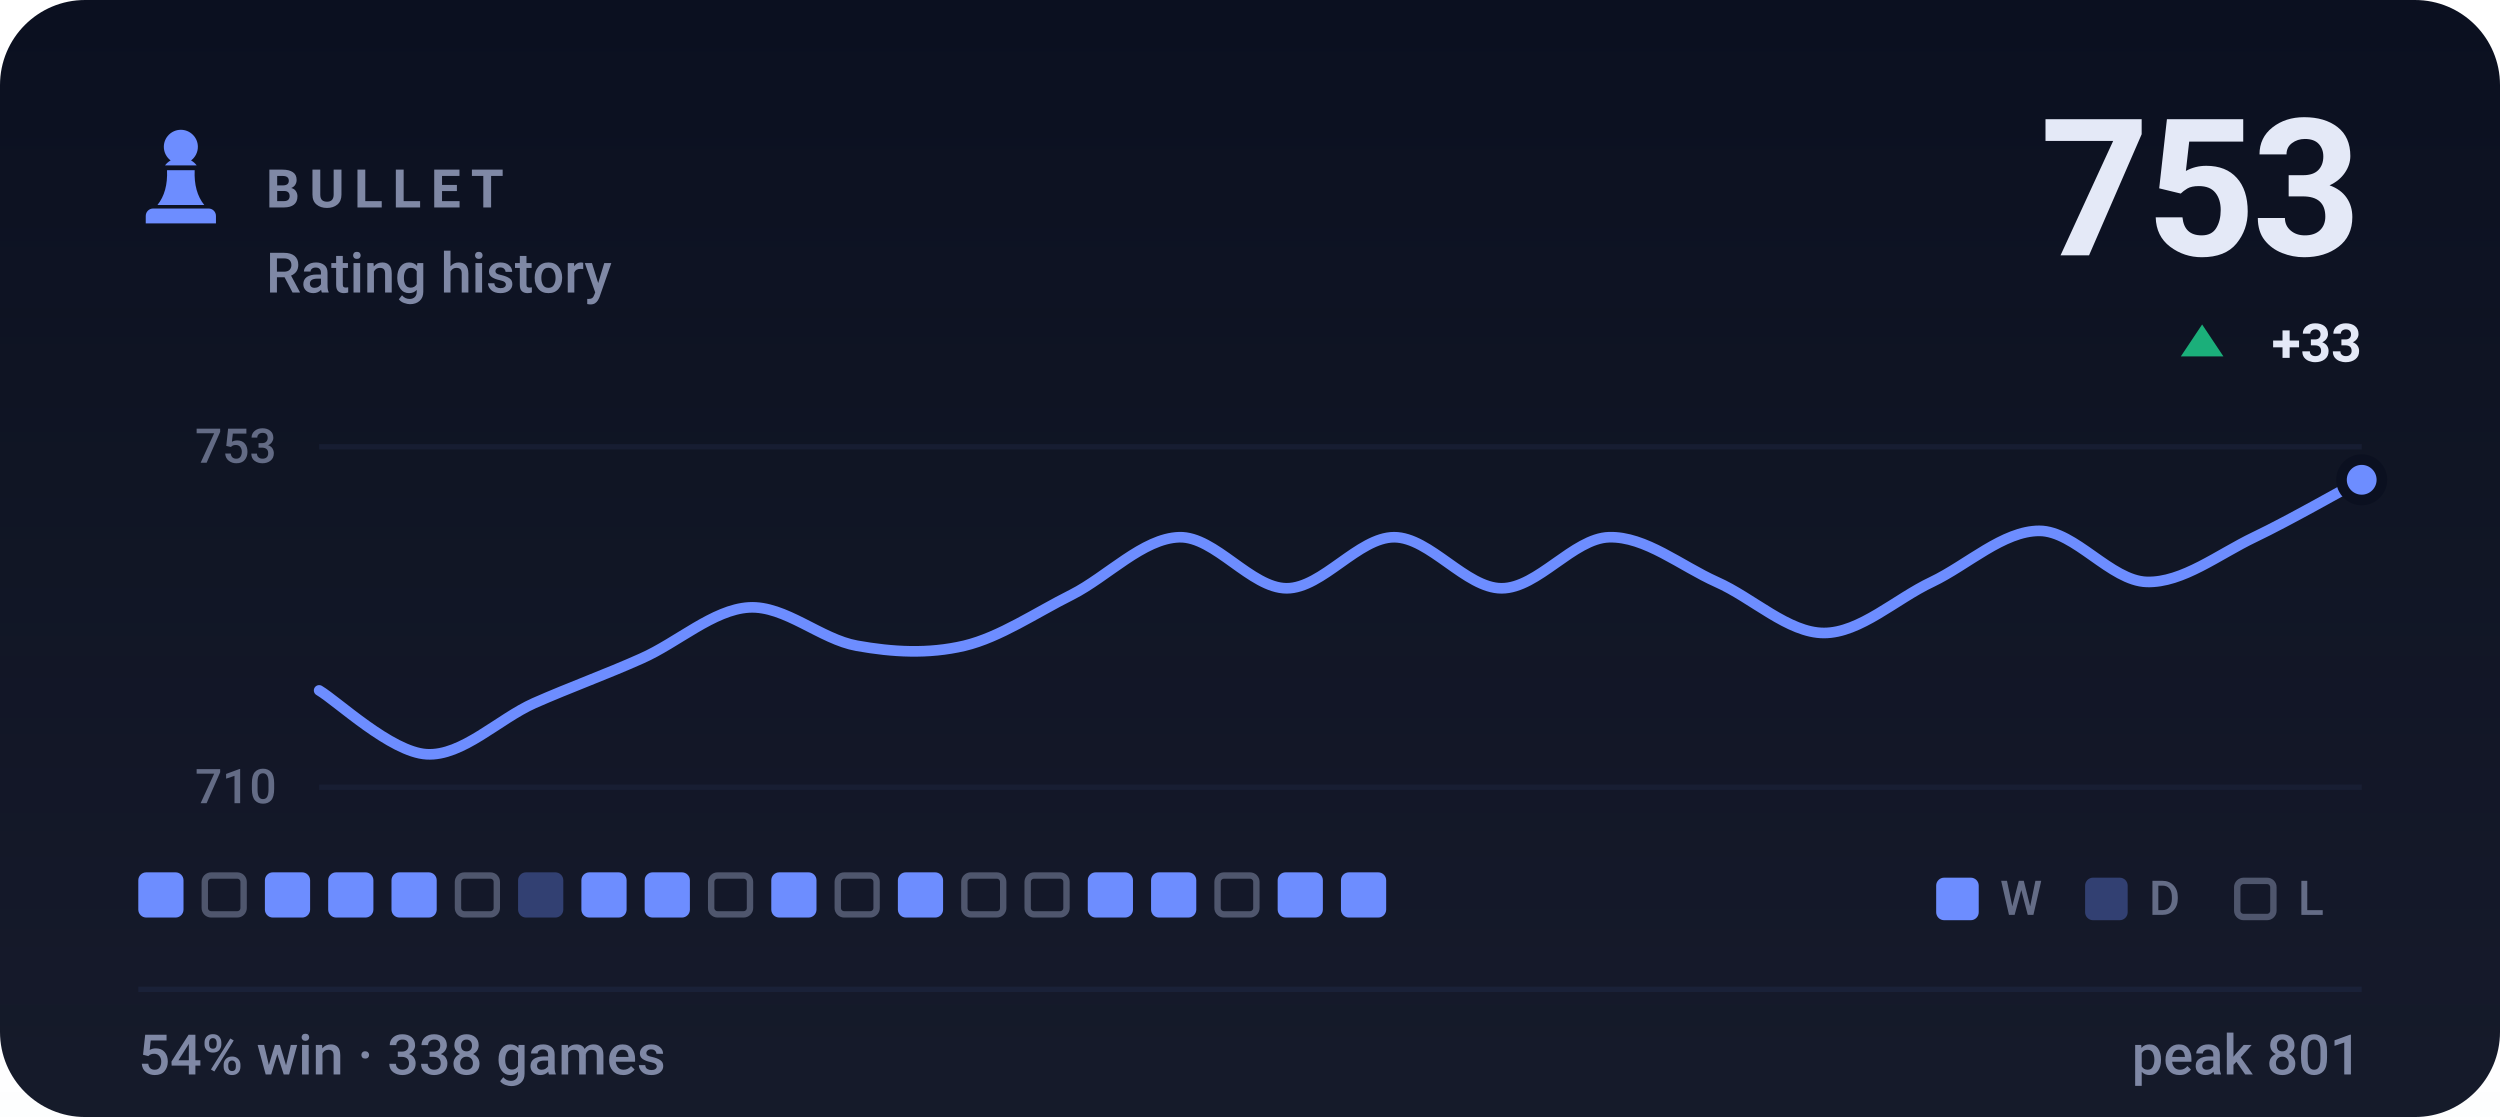
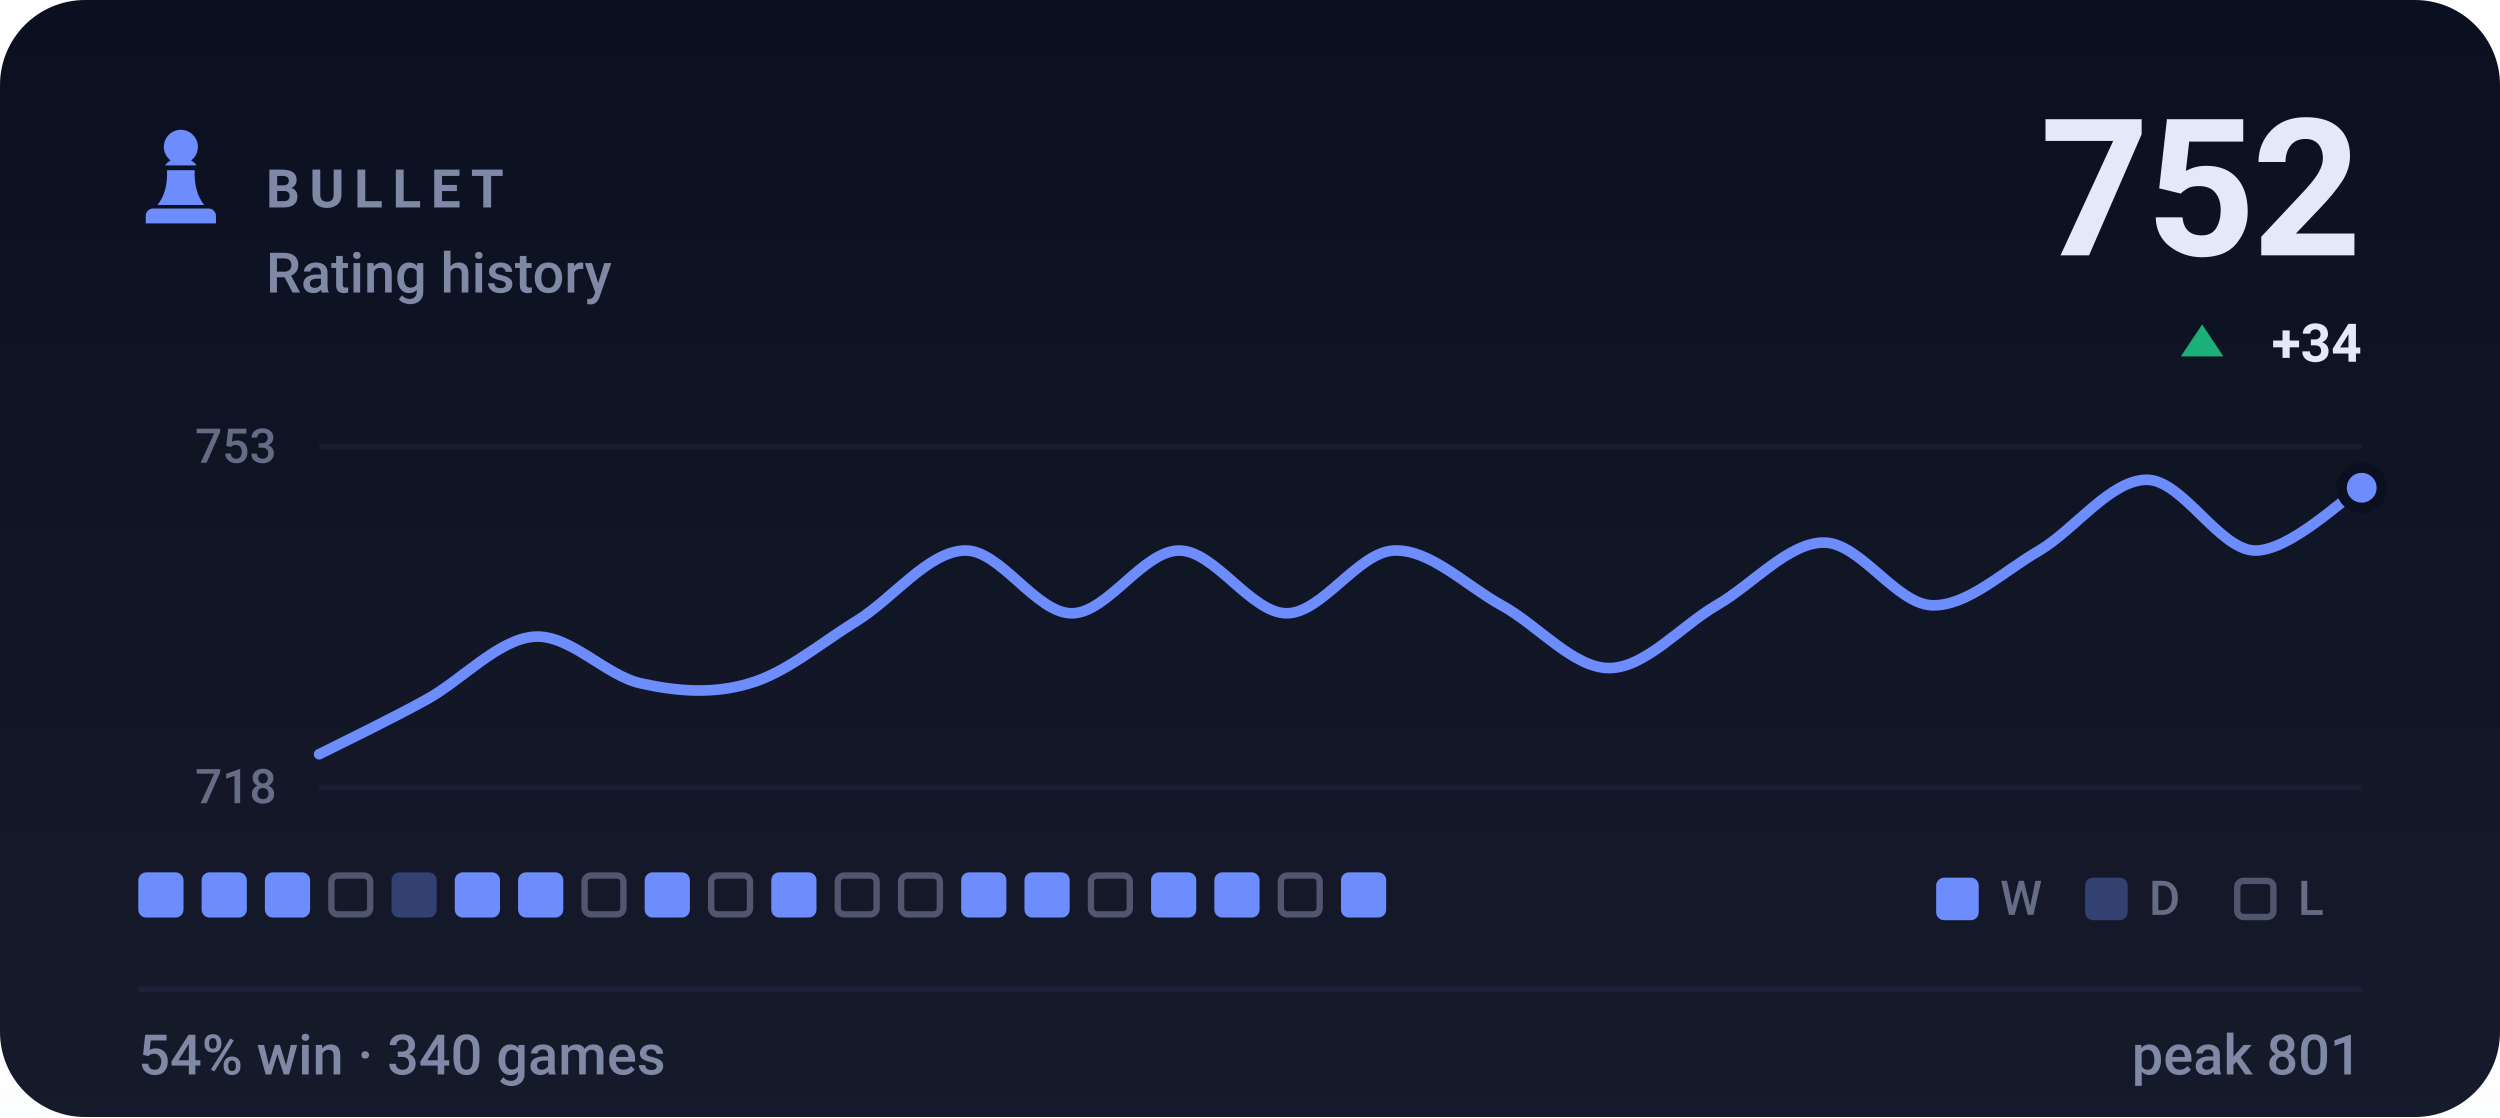
- <svg xmlns="http://www.w3.org/2000/svg" viewBox="0 0 470 210" width="470" height="210" role="img" aria-label="BULLET rating history, currently 753, 54% win rate over 338 games">
+ <svg xmlns="http://www.w3.org/2000/svg" viewBox="0 0 470 210" width="470" height="210" role="img" aria-label="BULLET rating history, currently 752, 54% win rate over 340 games">
  <style>svg{font-family:-apple-system,BlinkMacSystemFont,'Segoe UI',Roboto,'Helvetica Neue',Arial,sans-serif}text{fill:#e4e9f7;white-space:pre}.bg{fill:#0b1020}.acc{fill:#6d8dff}.win{fill:#1baf7a}.draw{fill:#8b8f96}.loss{fill:#d03b3b}.lbl{font-size:10px;font-weight:600;letter-spacing:.18em;fill:#7f88a5}.cap{font-size:10.5px;font-weight:500;fill:#7f88a5}.num{font-family:-apple-system,BlinkMacSystemFont,'Segoe UI',Roboto,'Helvetica Neue',Arial,sans-serif;font-weight:700;letter-spacing:-.02em}.tick{font-size:9px;font-weight:500;fill:#7f88a5;opacity:.75}.dl{font-size:10px;font-weight:600}.rule{stroke:#1a2138;stroke-width:1;fill:none}.grid{stroke:#1a2138;stroke-width:1;fill:none;opacity:.7}.ln{fill:none;stroke:#6d8dff;stroke-width:2;stroke-linecap:round;stroke-linejoin:round}.ring{stroke:#0b1020;stroke-width:2}.hollow{fill:none;stroke-width:1.5}.sq{fill:#e4e9f7;opacity:.035}</style>
  <rect class="bg" width="470" height="210" rx="16" />
  <defs>
    <linearGradient id="gp" x1="0" y1="0" x2="0" y2="1">
      <stop offset="0" stop-color="#e4e9f7" stop-opacity="0" />
      <stop offset="1" stop-color="#e4e9f7" stop-opacity=".05" />
    </linearGradient>
  </defs>
  <rect width="470" height="210" fill="url(#gp)" />
  <g class="acc" transform="translate(24.0,22.8) scale(0.2)">
    <path d="M50 8c-8.8 0-16 7.2-16 16 0 5.2 2.5 9.9 6.4 12.8-2.1 1.2-3.9 2.8-5.3 4.7h29.8c-1.4-1.9-3.2-3.5-5.3-4.7C63.5 33.9 66 29.2 66 24c0-8.8-7.2-16-16-16zM37 46c.6 13.6-2.4 24.5-9 32.7h44c-6.6-8.2-9.6-19.1-9-32.7H37zM24 82h52c3.9 0 7 3.1 7 7v7H17v-7c0-3.9 3.1-7 7-7z" />
  </g>
  <text class="lbl" x="50" y="39">BULLET</text>
  <text class="cap" x="50" y="55">Rating history</text>
-   <text class="num" x="444" y="48" text-anchor="end" style="font-size:36px">753</text>
+   <text class="num" x="444" y="48" text-anchor="end" style="font-size:36px">752</text>
  <path fill="#1baf7a" d="M414 61L418 67H410Z" />
-   <text class="dl" x="444" y="68" text-anchor="end" fill="#1baf7a">+33</text>
+   <text class="dl" x="444" y="68" text-anchor="end" fill="#1baf7a">+34</text>
  <line class="grid" x1="60" y1="84" x2="444" y2="84" />
  <line class="grid" x1="60" y1="148" x2="444" y2="148" />
  <text class="tick" x="52" y="87" text-anchor="end">753</text>
-   <text class="tick" x="52" y="151" text-anchor="end">710</text>
-   <path class="ln" d="M60.0 129.8C63.4 131.8 73.5 141.4 80.2 141.8C86.9 142.2 93.7 135.2 100.4 132.2C107.2 129.2 113.9 126.8 120.6 123.8C127.4 120.8 134.1 114.6 140.8 114.2C147.6 113.8 154.3 120.2 161.1 121.4C167.8 122.6 174.5 123.0 181.3 121.4C188.0 119.8 194.7 115.2 201.5 111.8C208.2 108.4 214.9 101.2 221.7 101.0C228.4 100.8 235.2 110.6 241.9 110.6C248.6 110.6 255.4 101.0 262.1 101.0C268.8 101.0 275.6 110.6 282.3 110.6C289.1 110.6 295.8 101.2 302.5 101.0C309.3 100.8 316.0 106.4 322.7 109.4C329.5 112.4 336.2 119.0 342.9 119.0C349.7 119.0 356.4 112.6 363.2 109.4C369.9 106.2 376.6 99.8 383.4 99.8C390.1 99.8 396.8 109.2 403.6 109.4C410.3 109.6 417.1 104.2 423.8 101.0C430.5 97.8 440.6 92.0 444.0 90.2" />
-   <circle class="acc ring" cx="444.0" cy="90.2" r="3.8" />
+   <text class="tick" x="52" y="151" text-anchor="end">718</text>
+   <path class="ln" d="M60.0 141.8C63.4 140.1 73.5 135.2 80.2 131.5C86.9 127.8 93.7 120.2 100.4 119.7C107.2 119.2 113.9 127.1 120.6 128.5C127.4 130.0 134.1 130.5 140.8 128.5C147.6 126.6 154.3 120.9 161.1 116.7C167.8 112.6 174.5 103.7 181.3 103.5C188.0 103.2 194.7 115.3 201.5 115.3C208.2 115.3 214.9 103.5 221.7 103.5C228.4 103.5 235.2 115.3 241.9 115.3C248.6 115.3 255.4 103.7 262.1 103.5C268.8 103.2 275.6 110.1 282.3 113.8C289.1 117.5 295.8 125.6 302.5 125.6C309.3 125.6 316.0 117.7 322.7 113.8C329.5 109.9 336.2 102.0 342.9 102.0C349.7 102.0 356.4 113.5 363.2 113.8C369.9 114.0 376.6 107.4 383.4 103.5C390.1 99.5 396.8 90.2 403.6 90.2C410.3 90.2 417.1 103.2 423.8 103.5C430.5 103.7 440.6 93.6 444.0 91.7" />
+   <circle class="acc ring" cx="444.0" cy="91.7" r="3.8" />
  <rect x="26.0" y="164" width="8.5" height="8.5" rx="1.5" fill="#6d8dff" />
-   <rect x="38.5" y="164.6" width="7.3" height="7.3" rx="1.2" fill="none" stroke="#7f88a5" stroke-width="1.2" opacity=".55" />
+   <rect x="37.9" y="164" width="8.5" height="8.5" rx="1.5" fill="#6d8dff" />
  <rect x="49.8" y="164" width="8.5" height="8.5" rx="1.5" fill="#6d8dff" />
-   <rect x="61.7" y="164" width="8.5" height="8.5" rx="1.5" fill="#6d8dff" />
-   <rect x="73.6" y="164" width="8.5" height="8.5" rx="1.5" fill="#6d8dff" />
-   <rect x="86.1" y="164.6" width="7.3" height="7.3" rx="1.2" fill="none" stroke="#7f88a5" stroke-width="1.2" opacity=".55" />
-   <rect x="97.4" y="164" width="8.5" height="8.5" rx="1.5" fill="#6d8dff" opacity=".34" />
-   <rect x="109.3" y="164" width="8.5" height="8.5" rx="1.5" fill="#6d8dff" />
+   <rect x="62.3" y="164.6" width="7.3" height="7.3" rx="1.2" fill="none" stroke="#7f88a5" stroke-width="1.2" opacity=".55" />
+   <rect x="73.6" y="164" width="8.5" height="8.5" rx="1.5" fill="#6d8dff" opacity=".34" />
+   <rect x="85.5" y="164" width="8.5" height="8.5" rx="1.5" fill="#6d8dff" />
+   <rect x="97.4" y="164" width="8.5" height="8.5" rx="1.5" fill="#6d8dff" />
+   <rect x="109.9" y="164.6" width="7.3" height="7.3" rx="1.2" fill="none" stroke="#7f88a5" stroke-width="1.2" opacity=".55" />
  <rect x="121.2" y="164" width="8.5" height="8.5" rx="1.5" fill="#6d8dff" />
  <rect x="133.7" y="164.6" width="7.3" height="7.3" rx="1.2" fill="none" stroke="#7f88a5" stroke-width="1.2" opacity=".55" />
  <rect x="145.0" y="164" width="8.5" height="8.5" rx="1.5" fill="#6d8dff" />
  <rect x="157.5" y="164.6" width="7.3" height="7.3" rx="1.2" fill="none" stroke="#7f88a5" stroke-width="1.2" opacity=".55" />
-   <rect x="168.8" y="164" width="8.5" height="8.5" rx="1.5" fill="#6d8dff" />
-   <rect x="181.3" y="164.6" width="7.3" height="7.3" rx="1.2" fill="none" stroke="#7f88a5" stroke-width="1.2" opacity=".55" />
-   <rect x="193.2" y="164.6" width="7.3" height="7.3" rx="1.2" fill="none" stroke="#7f88a5" stroke-width="1.2" opacity=".55" />
-   <rect x="204.5" y="164" width="8.5" height="8.5" rx="1.5" fill="#6d8dff" />
+   <rect x="169.4" y="164.6" width="7.3" height="7.3" rx="1.2" fill="none" stroke="#7f88a5" stroke-width="1.2" opacity=".55" />
+   <rect x="180.7" y="164" width="8.5" height="8.5" rx="1.5" fill="#6d8dff" />
+   <rect x="192.6" y="164" width="8.5" height="8.5" rx="1.5" fill="#6d8dff" />
+   <rect x="205.1" y="164.6" width="7.3" height="7.3" rx="1.2" fill="none" stroke="#7f88a5" stroke-width="1.2" opacity=".55" />
  <rect x="216.4" y="164" width="8.5" height="8.5" rx="1.5" fill="#6d8dff" />
-   <rect x="228.9" y="164.6" width="7.3" height="7.3" rx="1.2" fill="none" stroke="#7f88a5" stroke-width="1.2" opacity=".55" />
-   <rect x="240.2" y="164" width="8.5" height="8.5" rx="1.5" fill="#6d8dff" />
+   <rect x="228.3" y="164" width="8.5" height="8.5" rx="1.5" fill="#6d8dff" />
+   <rect x="240.8" y="164.6" width="7.3" height="7.3" rx="1.2" fill="none" stroke="#7f88a5" stroke-width="1.2" opacity=".55" />
  <rect x="252.1" y="164" width="8.5" height="8.5" rx="1.5" fill="#6d8dff" />
  <rect x="364" y="165" width="8" height="8" rx="1.5" fill="#6d8dff" />
  <text class="tick" x="376" y="172">W</text>
  <rect x="392" y="165" width="8" height="8" rx="1.5" fill="#6d8dff" opacity=".34" />
  <text class="tick" x="404" y="172">D</text>
  <rect x="420.6" y="165.6" width="6.8" height="6.8" rx="1.2" fill="none" stroke="#7f88a5" stroke-width="1.2" opacity=".55" />
  <text class="tick" x="432" y="172">L</text>
  <line class="rule" x1="26" y1="186" x2="444" y2="186" />
-   <text class="cap" x="26" y="202">54% win · 338 games</text>
+   <text class="cap" x="26" y="202">54% win · 340 games</text>
  <text class="cap" x="444" y="202" text-anchor="end">peak 801</text>
</svg>
